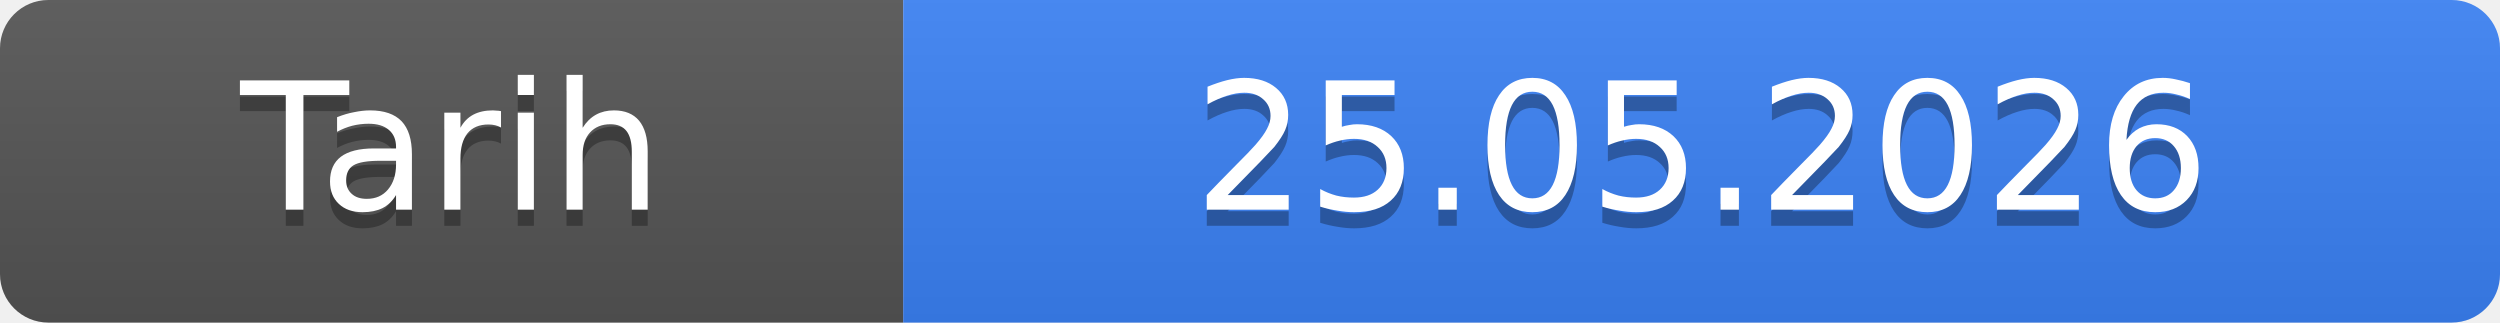
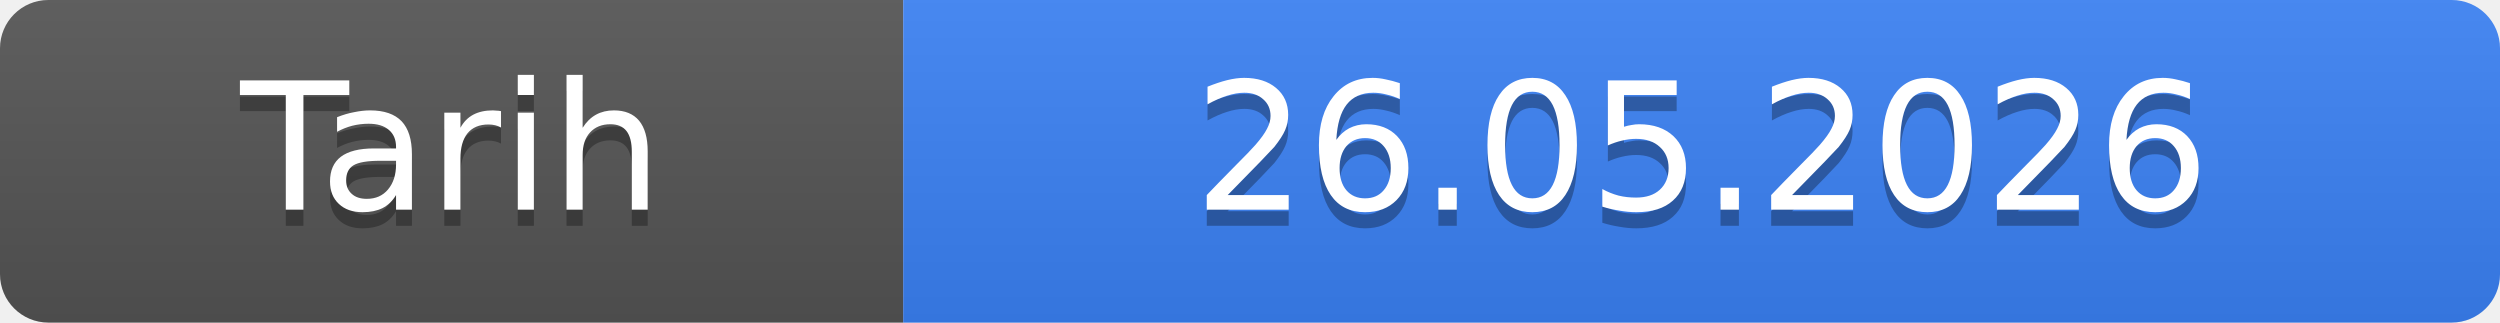
- <svg xmlns="http://www.w3.org/2000/svg" width="155" height="20" role="img" aria-label="Tarih: 25.05.2026">
+ <svg xmlns="http://www.w3.org/2000/svg" width="155" height="20" role="img" aria-label="Tarih: 26.05.2026">
  <linearGradient id="s" x2="0" y2="100%">
    <stop offset="0" stop-color="#bbb" stop-opacity=".1" />
    <stop offset="1" stop-opacity=".1" />
  </linearGradient>
  <clipPath id="r">
    <rect width="155" height="20" rx="3" fill="#fff" />
  </clipPath>
  <g clip-path="url(#r)">
    <rect width="56" height="20" fill="#555" />
    <rect x="56" width="99" height="20" fill="#3b82f6" />
    <rect width="155" height="20" fill="url(#s)" />
  </g>
  <g fill="#fff" text-anchor="middle" font-family="Verdana,Geneva,DejaVu Sans,sans-serif" font-size="11">
    <text x="28.0" y="14" fill="#010101" fill-opacity=".3">Tarih</text>
    <text x="28.0" y="13">Tarih</text>
-     <text x="105.5" y="14" fill="#010101" fill-opacity=".3">25.05.2026</text>
-     <text x="105.5" y="13">25.05.2026</text>
+     <text x="105.5" y="14" fill="#010101" fill-opacity=".3">26.05.2026</text>
+     <text x="105.5" y="13">26.05.2026</text>
  </g>
</svg>
